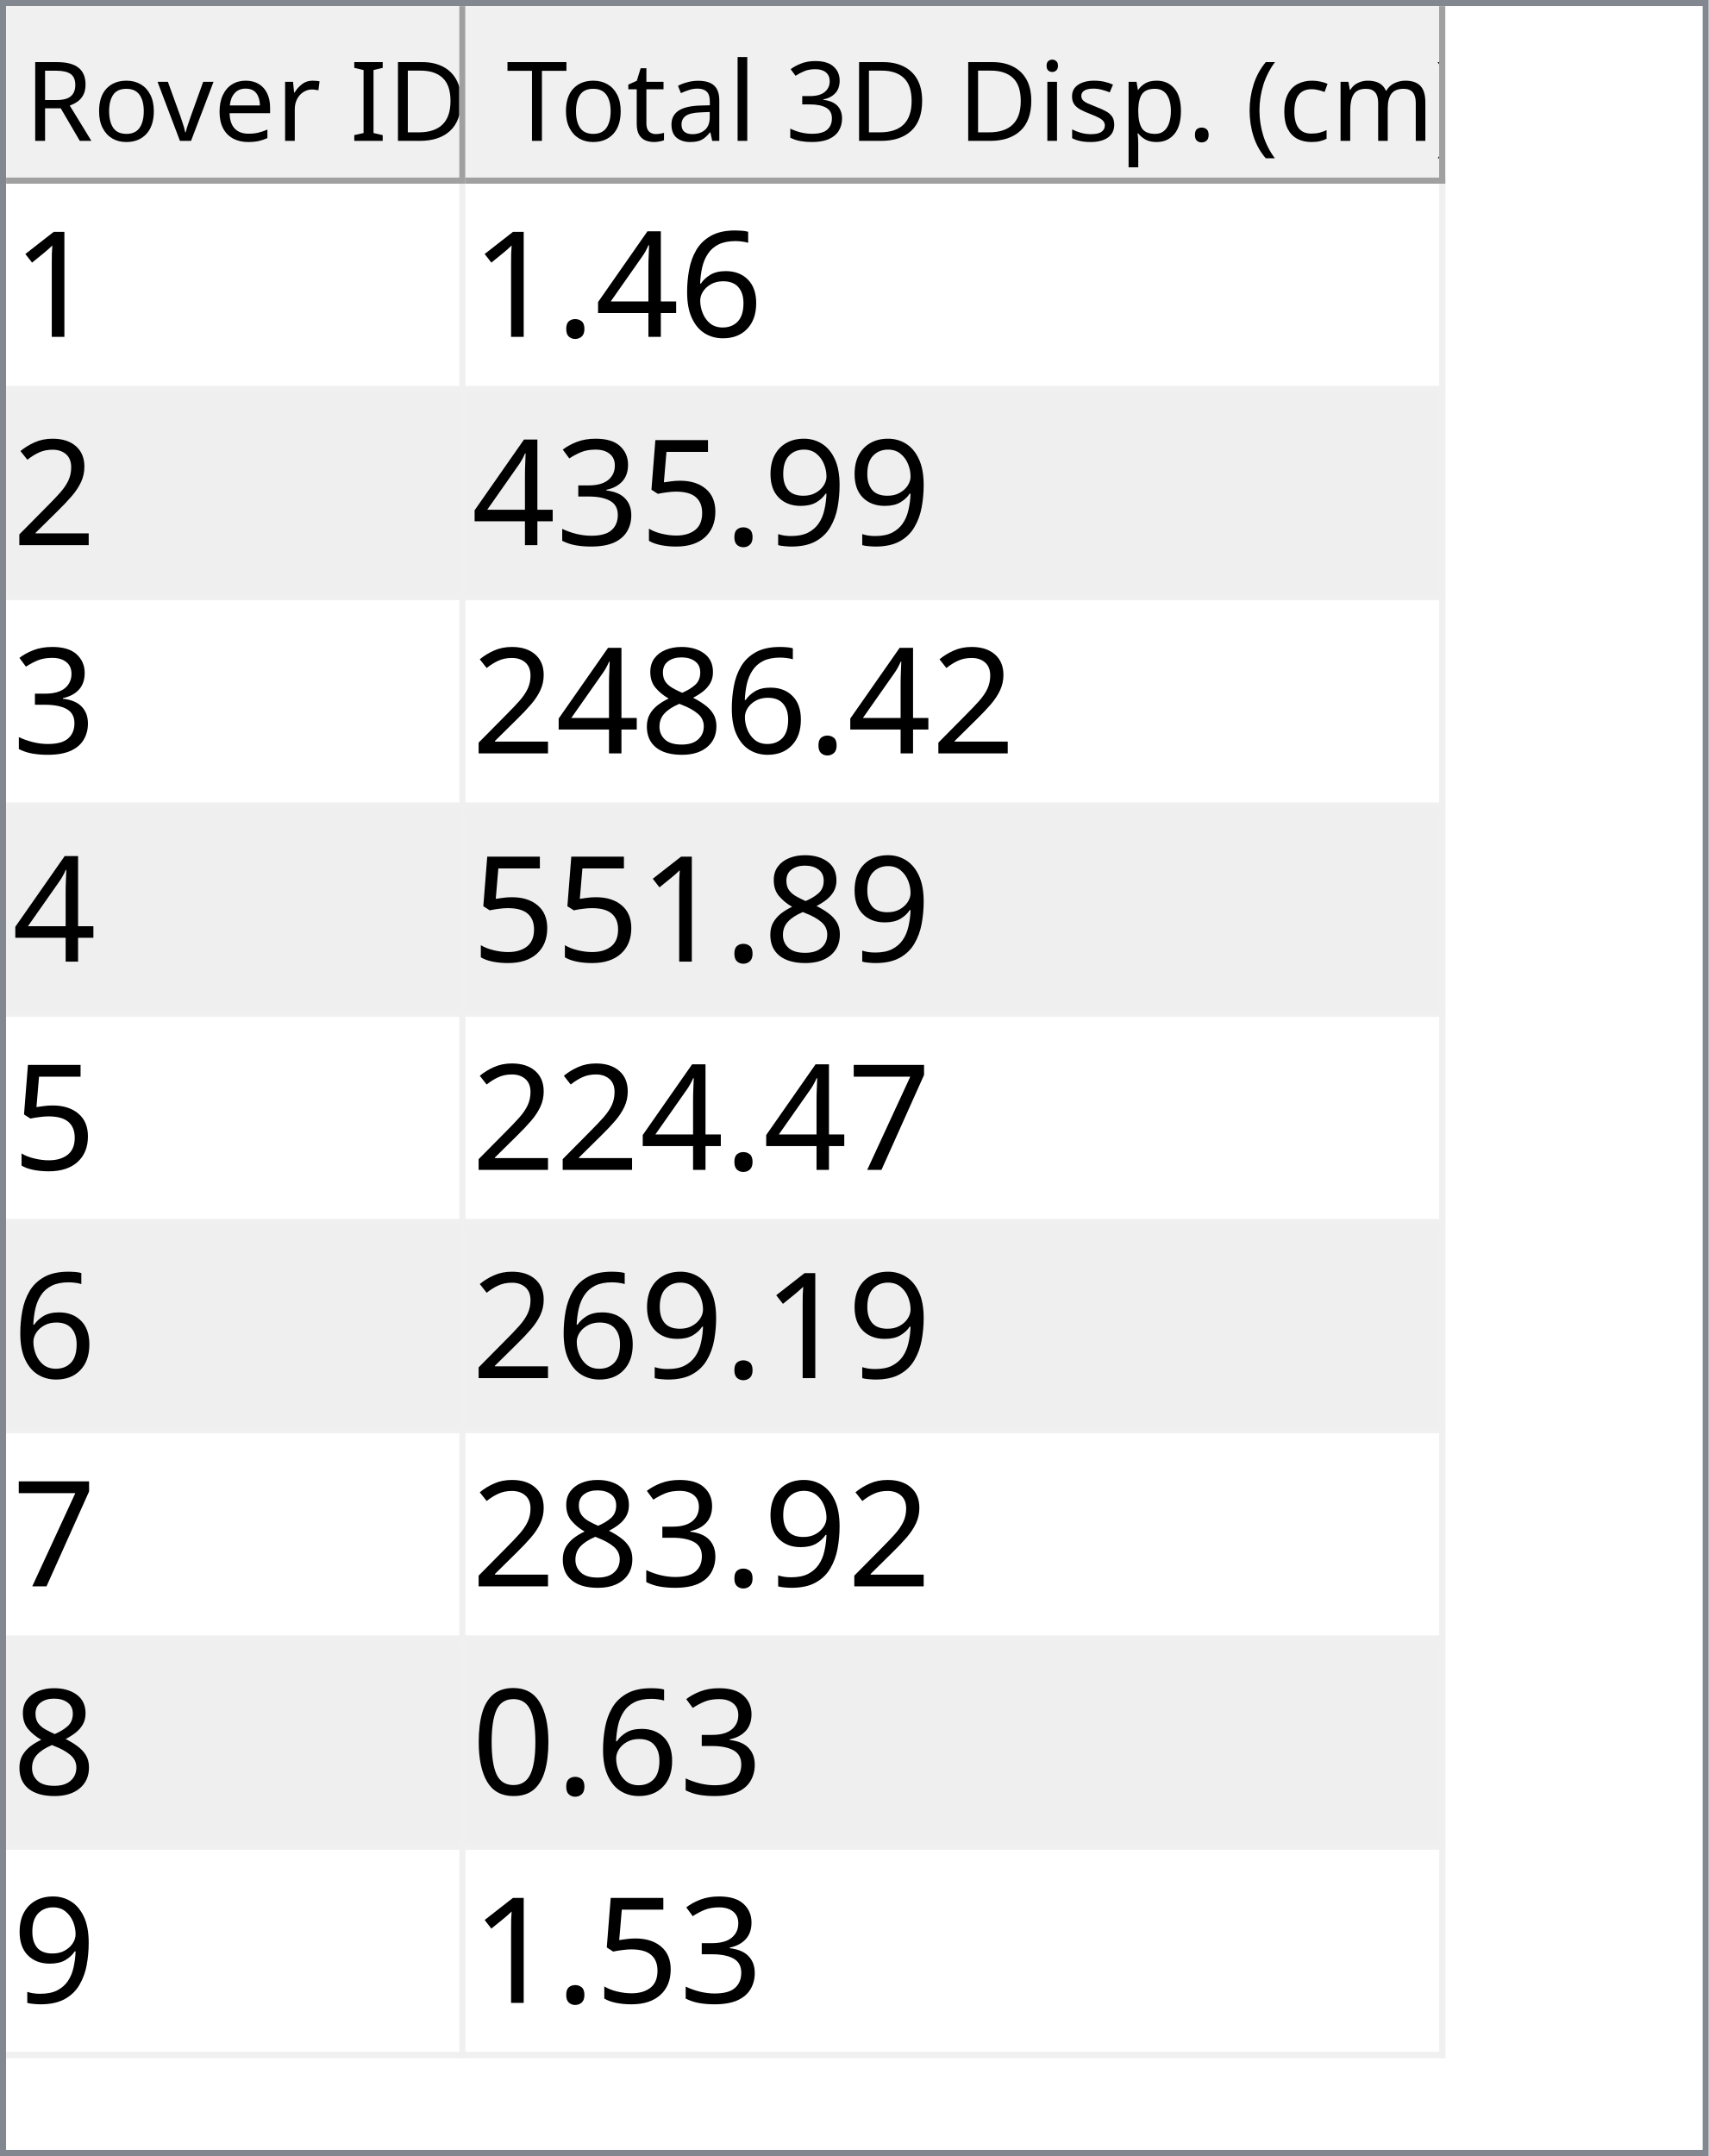
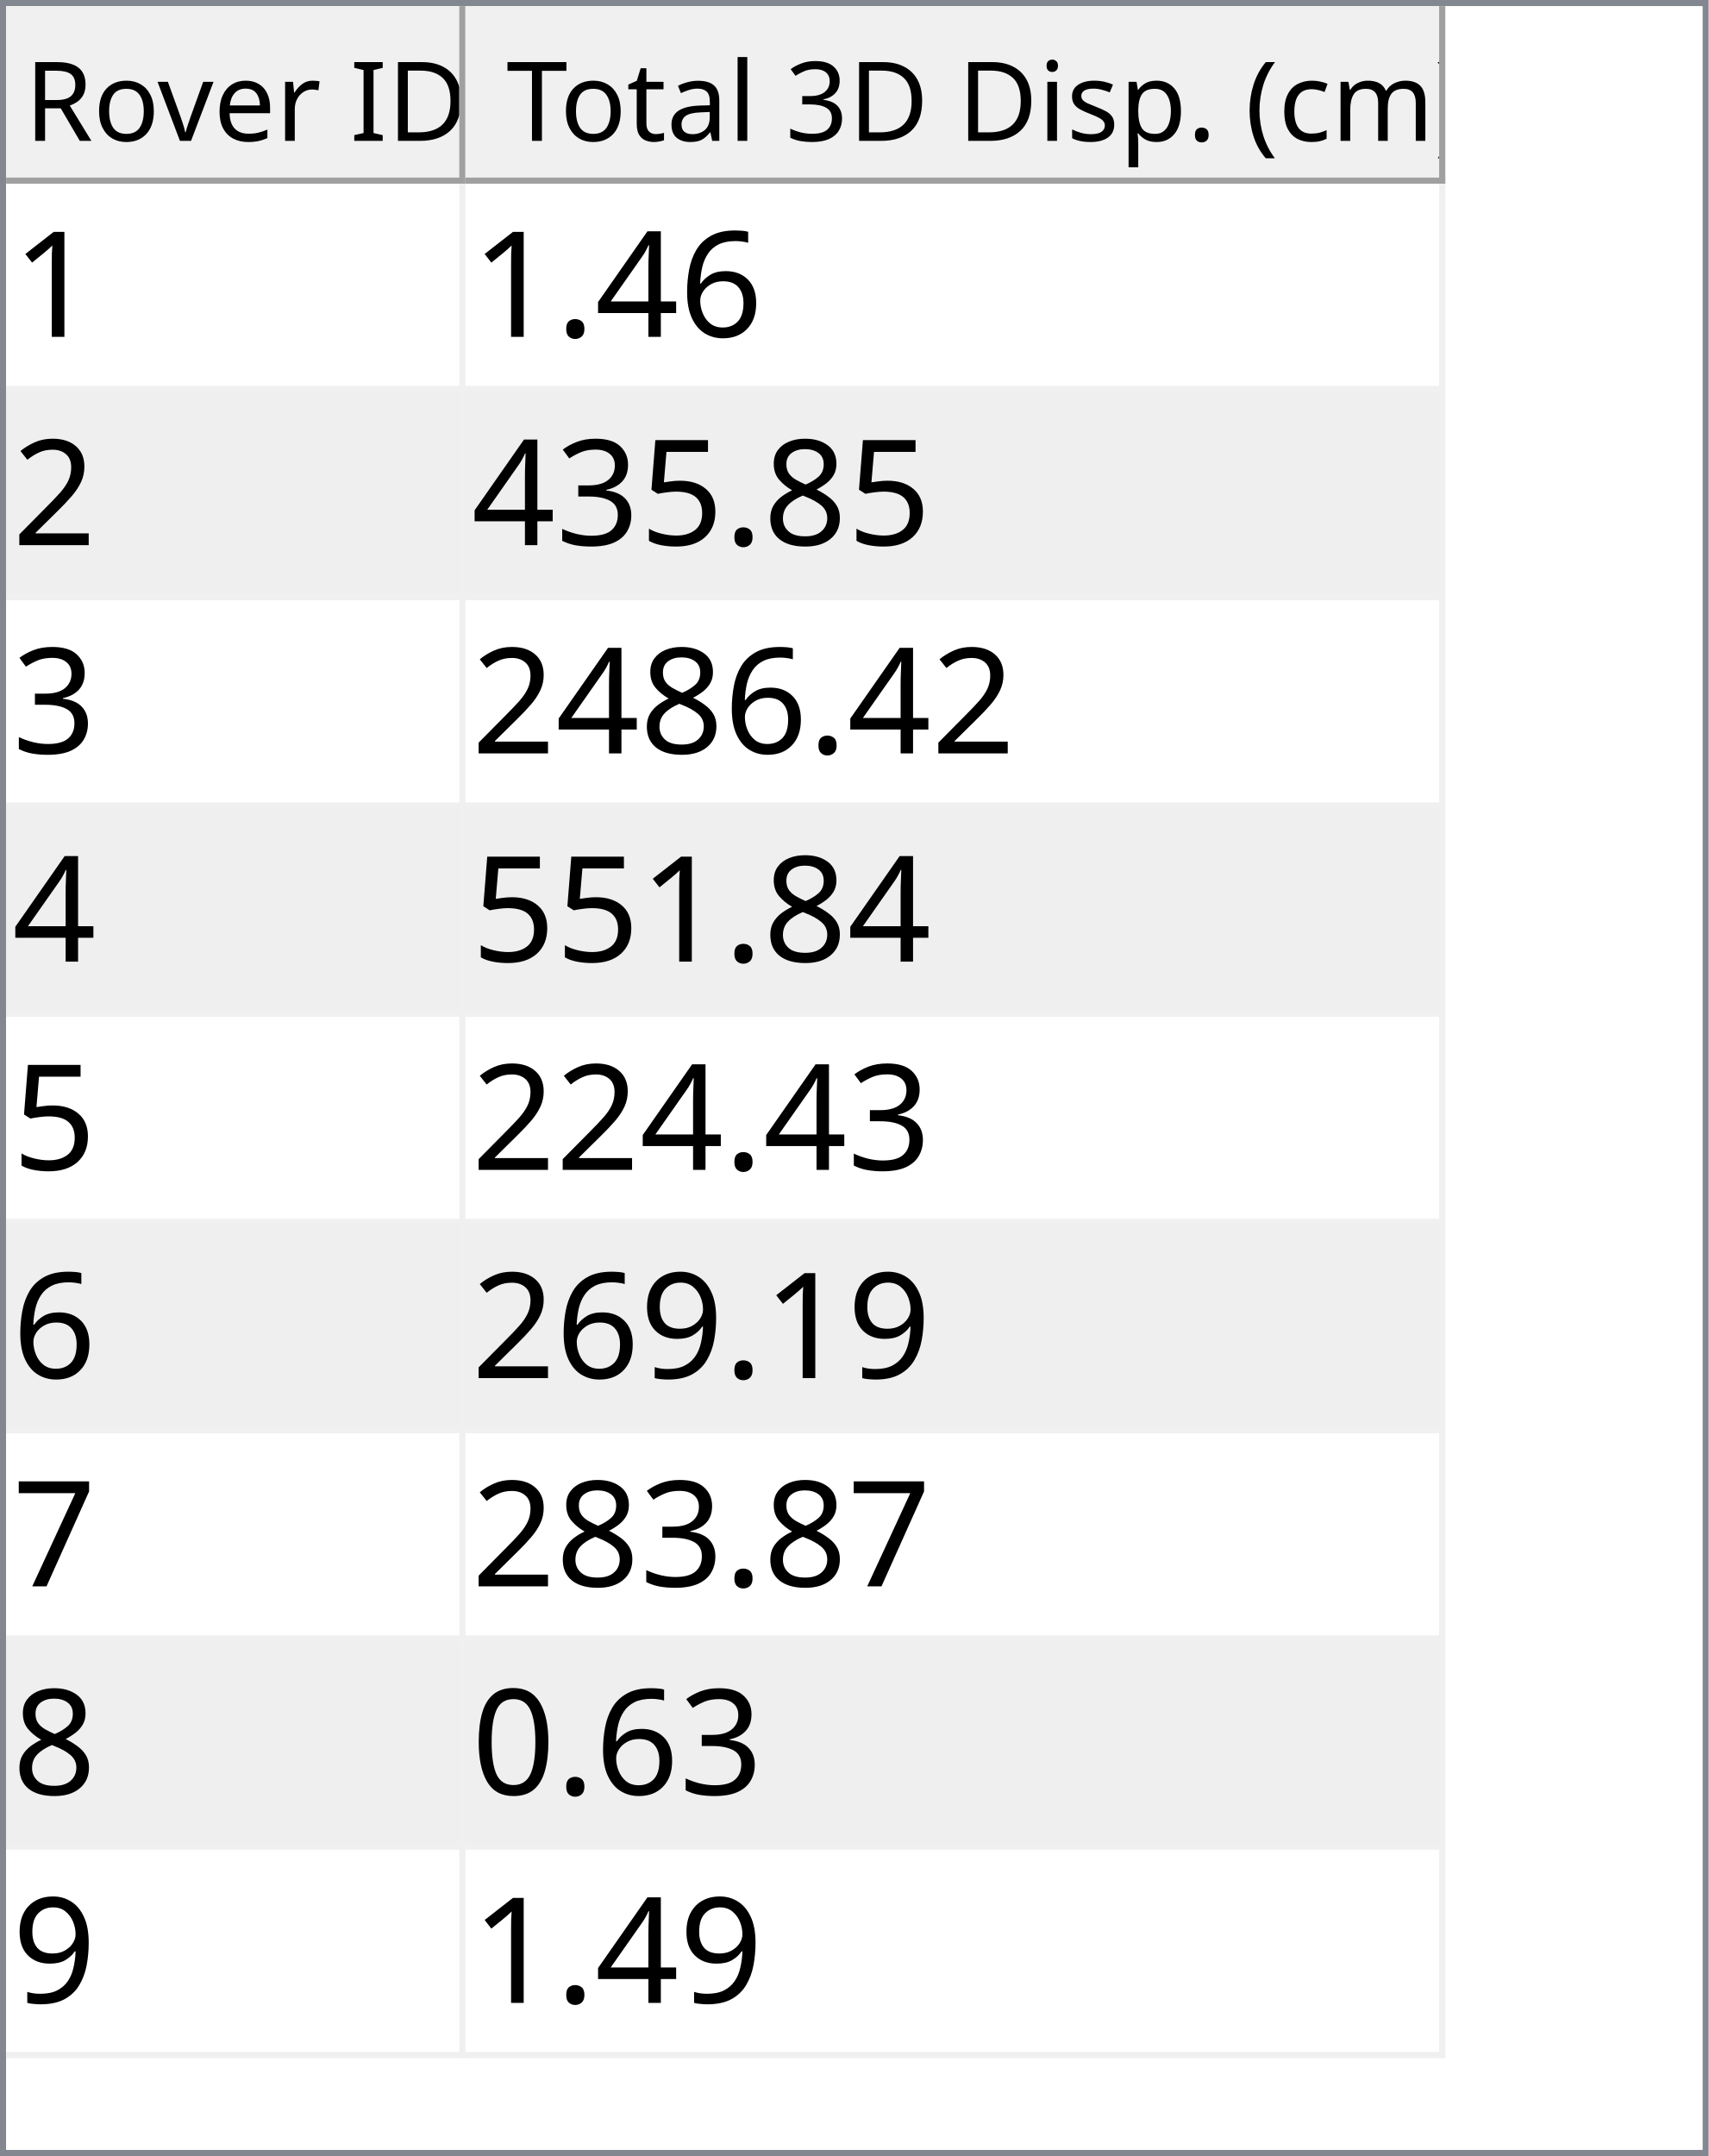
<svg xmlns="http://www.w3.org/2000/svg" style="fill-opacity:1; color-rendering:auto; color-interpolation:auto; text-rendering:auto; stroke:black; stroke-linecap:square; stroke-miterlimit:10; shape-rendering:auto; stroke-opacity:1; fill:black; stroke-dasharray:none; font-weight:normal; stroke-width:1; font-family:'Dialog'; font-style:normal; stroke-linejoin:miter; font-size:12px; stroke-dashoffset:0; image-rendering:auto;" width="279" height="352">
  <defs id="genericDefs" />
  <g>
    <defs id="defs1">
      <clipPath clipPathUnits="userSpaceOnUse" id="clipPath1">
        <path d="M0 0 L279 0 L279 352 L0 352 L0 0 Z" />
      </clipPath>
      <clipPath clipPathUnits="userSpaceOnUse" id="clipPath2">
        <path d="M0 0 L0 352 L279 352 L279 0 Z" />
      </clipPath>
      <clipPath clipPathUnits="userSpaceOnUse" id="clipPath3">
        <path d="M0 0 L0 29 L277 29 L277 0 Z" />
      </clipPath>
      <clipPath clipPathUnits="userSpaceOnUse" id="clipPath4">
        <path d="M0 0 L0 29 L75 29 L75 0 Z" />
      </clipPath>
      <clipPath clipPathUnits="userSpaceOnUse" id="clipPath5">
        <path d="M1 1 L1 28 L74 28 L74 1 Z" />
      </clipPath>
      <clipPath clipPathUnits="userSpaceOnUse" id="clipPath6">
        <path d="M0 0 L0 27 L73 27 L73 0 Z" />
      </clipPath>
      <clipPath clipPathUnits="userSpaceOnUse" id="clipPath7">
        <path d="M-0.5 -0.5 L-0.5 28.5 L74.5 28.5 L74.5 -0.5 Z" />
      </clipPath>
      <clipPath clipPathUnits="userSpaceOnUse" id="clipPath8">
        <path d="M0 0 L0 29 L160 29 L160 0 Z" />
      </clipPath>
      <clipPath clipPathUnits="userSpaceOnUse" id="clipPath9">
        <path d="M1 1 L1 28 L159 28 L159 1 Z" />
      </clipPath>
      <clipPath clipPathUnits="userSpaceOnUse" id="clipPath10">
        <path d="M0 0 L0 27 L158 27 L158 0 Z" />
      </clipPath>
      <clipPath clipPathUnits="userSpaceOnUse" id="clipPath11">
        <path d="M-0.5 -0.5 L-0.5 28.5 L159.5 28.5 L159.5 -0.5 Z" />
      </clipPath>
      <clipPath clipPathUnits="userSpaceOnUse" id="clipPath12">
        <path d="M0 0 L0 321 L277 321 L277 0 Z" />
      </clipPath>
      <clipPath clipPathUnits="userSpaceOnUse" id="clipPath13">
        <path d="M0 0 L0 306 L235 306 L235 0 Z" />
      </clipPath>
      <clipPath clipPathUnits="userSpaceOnUse" id="clipPath14">
        <path d="M-0.5 -0.5 L-0.5 305.5 L234.5 305.5 L234.5 -0.5 Z" />
      </clipPath>
      <clipPath clipPathUnits="userSpaceOnUse" id="clipPath15">
        <path d="M0 0 L0 33 L74 33 L74 0 Z" />
      </clipPath>
      <clipPath clipPathUnits="userSpaceOnUse" id="clipPath16">
        <path d="M0 0 L0 33 L159 33 L159 0 Z" />
      </clipPath>
      <font horiz-adv-x="64.551" id="font1">
        <font-face ascent="107.91" descent="25.098" units-per-em="100" style="font-style:normal; font-family:Segoe UI; font-weight:normal;" />
        <missing-glyph horiz-adv-x="64.551" d="M8.109 0 L8.109 68.266 L56.453 68.266 L56.453 0 L8.109 0 ZM15.328 7.234 L49.219 7.234 L49.219 61.031 L15.328 61.031 L15.328 7.234 Z" />
        <glyph unicode="D" horiz-adv-x="70.117" d="M9.188 0 L9.188 70.016 L28.516 70.016 Q65.531 70.016 65.531 35.891 Q65.531 19.672 55.25 9.836 Q44.969 0 27.734 0 L9.188 0 ZM17.391 62.594 L17.391 7.422 L27.828 7.422 Q41.609 7.422 49.273 14.797 Q56.938 22.172 56.938 35.688 Q56.938 62.594 28.328 62.594 L17.391 62.594 Z" />
        <glyph unicode="I" horiz-adv-x="26.611" d="M17.391 0 L9.188 0 L9.188 70.016 L17.391 70.016 L17.391 0 Z" />
        <glyph unicode=" " horiz-adv-x="27.393" d="" />
        <glyph unicode="r" horiz-adv-x="34.766" d="M34.188 41.891 Q32.078 43.5 28.125 43.5 Q23 43.5 19.555 38.672 Q16.109 33.844 16.109 25.484 L16.109 0 L8.109 0 L8.109 50 L16.109 50 L16.109 39.703 L16.312 39.703 Q18.016 44.969 21.531 47.922 Q25.047 50.875 29.391 50.875 Q32.516 50.875 34.188 50.203 L34.188 41.891 Z" />
        <glyph unicode="e" horiz-adv-x="52.295" d="M48.297 23 L12.984 23 Q13.188 14.656 17.484 10.109 Q21.781 5.562 29.297 5.562 Q37.75 5.562 44.828 11.141 L44.828 3.609 Q38.234 -1.172 27.391 -1.172 Q16.797 -1.172 10.742 5.641 Q4.688 12.453 4.688 24.812 Q4.688 36.469 11.305 43.82 Q17.922 51.172 27.734 51.172 Q37.547 51.172 42.922 44.828 Q48.297 38.484 48.297 27.203 L48.297 23 ZM40.094 29.781 Q40.047 36.719 36.75 40.578 Q33.453 44.438 27.594 44.438 Q21.922 44.438 17.969 40.383 Q14.016 36.328 13.094 29.781 L40.094 29.781 Z" />
        <glyph unicode="v" horiz-adv-x="47.9" d="M47.406 50 L27.484 0 L19.625 0 L0.688 50 L9.469 50 L22.172 13.672 Q23.578 9.672 23.922 6.688 L24.125 6.688 Q24.609 10.453 25.688 13.484 L38.969 50 L47.406 50 Z" />
        <glyph unicode="o" horiz-adv-x="58.594" d="M29 -1.172 Q17.922 -1.172 11.305 5.836 Q4.688 12.844 4.688 24.422 Q4.688 37.016 11.57 44.094 Q18.453 51.172 30.172 51.172 Q41.359 51.172 47.633 44.289 Q53.906 37.406 53.906 25.203 Q53.906 13.234 47.141 6.031 Q40.375 -1.172 29 -1.172 ZM29.594 44.438 Q21.875 44.438 17.383 39.188 Q12.891 33.938 12.891 24.703 Q12.891 15.828 17.43 10.695 Q21.969 5.562 29.594 5.562 Q37.359 5.562 41.531 10.594 Q45.703 15.625 45.703 24.906 Q45.703 34.281 41.531 39.359 Q37.359 44.438 29.594 44.438 Z" />
        <glyph unicode="R" horiz-adv-x="59.814" d="M59.375 0 L49.609 0 L37.891 19.625 Q36.281 22.359 34.766 24.289 Q33.25 26.219 31.664 27.438 Q30.078 28.656 28.25 29.219 Q26.422 29.781 24.125 29.781 L17.391 29.781 L17.391 0 L9.188 0 L9.188 70.016 L30.078 70.016 Q34.672 70.016 38.555 68.867 Q42.438 67.719 45.289 65.375 Q48.141 63.031 49.758 59.547 Q51.375 56.062 51.375 51.375 Q51.375 47.703 50.273 44.656 Q49.172 41.609 47.148 39.211 Q45.125 36.812 42.266 35.133 Q39.406 33.453 35.844 32.516 L35.844 32.328 Q37.594 31.547 38.891 30.547 Q40.188 29.547 41.359 28.18 Q42.531 26.812 43.68 25.078 Q44.828 23.344 46.234 21.047 L59.375 0 ZM17.391 62.594 L17.391 37.203 L28.516 37.203 Q31.594 37.203 34.203 38.133 Q36.812 39.062 38.719 40.797 Q40.625 42.531 41.703 45.047 Q42.781 47.562 42.781 50.688 Q42.781 56.297 39.141 59.445 Q35.5 62.594 28.609 62.594 L17.391 62.594 Z" />
        <glyph unicode=")" horiz-adv-x="30.176" d="M8.297 -15.922 L1.172 -15.922 Q16.406 2.344 16.406 26.812 Q16.406 51.469 1.078 70.016 L8.297 70.016 Q23.531 52.156 23.531 26.703 Q23.531 1.375 8.297 -15.922 Z" />
        <glyph unicode="m" horiz-adv-x="86.133" d="M79.109 0 L71.094 0 L71.094 28.719 Q71.094 37.016 68.531 40.727 Q65.969 44.438 59.906 44.438 Q54.781 44.438 51.195 39.75 Q47.609 35.062 47.609 28.516 L47.609 0 L39.594 0 L39.594 29.688 Q39.594 44.438 28.219 44.438 Q22.953 44.438 19.531 40.016 Q16.109 35.594 16.109 28.516 L16.109 0 L8.109 0 L8.109 50 L16.109 50 L16.109 42.094 L16.312 42.094 Q21.625 51.172 31.844 51.172 Q36.969 51.172 40.773 48.312 Q44.578 45.453 46 40.828 Q51.562 51.172 62.594 51.172 Q79.109 51.172 79.109 30.812 L79.109 0 Z" />
        <glyph unicode="c" horiz-adv-x="46.191" d="M42.188 2.297 Q36.422 -1.172 28.516 -1.172 Q17.828 -1.172 11.258 5.789 Q4.688 12.75 4.688 23.828 Q4.688 36.188 11.766 43.68 Q18.844 51.172 30.672 51.172 Q37.25 51.172 42.281 48.734 L42.281 40.531 Q36.719 44.438 30.375 44.438 Q22.703 44.438 17.797 38.945 Q12.891 33.453 12.891 24.516 Q12.891 15.719 17.508 10.641 Q22.125 5.562 29.891 5.562 Q36.422 5.562 42.188 9.906 L42.188 2.297 Z" />
        <glyph unicode="(" horiz-adv-x="30.176" d="M29.109 -15.922 L21.969 -15.922 Q6.844 1.375 6.844 26.703 Q6.844 52.156 21.969 70.016 L29.203 70.016 Q13.875 51.469 13.875 26.812 Q13.875 2.344 29.109 -15.922 Z" />
        <glyph unicode="." horiz-adv-x="21.68" d="M10.891 -1.078 Q8.641 -1.078 7.055 0.539 Q5.469 2.156 5.469 4.391 Q5.469 6.641 7.055 8.273 Q8.641 9.906 10.891 9.906 Q13.188 9.906 14.797 8.273 Q16.406 6.641 16.406 4.391 Q16.406 2.156 14.797 0.539 Q13.188 -1.078 10.891 -1.078 Z" />
        <glyph unicode="p" horiz-adv-x="58.789" d="M16.312 7.234 L16.109 7.234 L16.109 -23 L8.109 -23 L8.109 50 L16.109 50 L16.109 41.219 L16.312 41.219 Q22.219 51.172 33.594 51.172 Q43.266 51.172 48.688 44.461 Q54.109 37.75 54.109 26.469 Q54.109 13.922 48 6.375 Q41.891 -1.172 31.297 -1.172 Q21.578 -1.172 16.312 7.234 ZM16.109 27.391 L16.109 20.406 Q16.109 14.203 20.141 9.883 Q24.172 5.562 30.375 5.562 Q37.641 5.562 41.773 11.133 Q45.906 16.703 45.906 26.609 Q45.906 34.969 42.047 39.703 Q38.188 44.438 31.594 44.438 Q24.609 44.438 20.359 39.578 Q16.109 34.719 16.109 27.391 Z" />
        <glyph unicode="s" horiz-adv-x="42.432" d="M5.078 1.812 L5.078 10.406 Q11.625 5.562 19.484 5.562 Q30.031 5.562 30.031 12.594 Q30.031 14.594 29.125 15.992 Q28.219 17.391 26.68 18.461 Q25.141 19.531 23.07 20.383 Q21 21.234 18.609 22.172 Q15.281 23.484 12.766 24.828 Q10.25 26.172 8.57 27.859 Q6.891 29.547 6.031 31.695 Q5.172 33.844 5.172 36.719 Q5.172 40.234 6.789 42.945 Q8.406 45.656 11.086 47.484 Q13.766 49.312 17.211 50.242 Q20.656 51.172 24.312 51.172 Q30.812 51.172 35.938 48.922 L35.938 40.828 Q30.422 44.438 23.25 44.438 Q21 44.438 19.195 43.922 Q17.391 43.406 16.094 42.477 Q14.797 41.547 14.086 40.258 Q13.375 38.969 13.375 37.406 Q13.375 35.453 14.086 34.133 Q14.797 32.812 16.164 31.789 Q17.531 30.766 19.484 29.938 Q21.438 29.109 23.922 28.125 Q27.25 26.859 29.883 25.516 Q32.516 24.172 34.375 22.484 Q36.234 20.797 37.234 18.602 Q38.234 16.406 38.234 13.375 Q38.234 9.672 36.602 6.938 Q34.969 4.203 32.234 2.398 Q29.5 0.594 25.93 -0.289 Q22.359 -1.172 18.453 -1.172 Q10.75 -1.172 5.078 1.812 Z" />
        <glyph unicode="i" horiz-adv-x="24.219" d="M12.203 62.703 Q10.062 62.703 8.547 64.164 Q7.031 65.625 7.031 67.875 Q7.031 70.125 8.547 71.609 Q10.062 73.094 12.203 73.094 Q14.406 73.094 15.945 71.609 Q17.484 70.125 17.484 67.875 Q17.484 65.719 15.945 64.211 Q14.406 62.703 12.203 62.703 ZM16.109 0 L8.109 0 L8.109 50 L16.109 50 L16.109 0 Z" />
        <glyph unicode="3" horiz-adv-x="53.906" d="M46.531 19.828 Q46.531 15.094 44.75 11.211 Q42.969 7.328 39.719 4.57 Q36.469 1.812 31.93 0.297 Q27.391 -1.219 21.922 -1.219 Q11.922 -1.219 6 2.594 L6 11.188 Q13.094 5.609 22.219 5.609 Q25.875 5.609 28.828 6.539 Q31.781 7.469 33.906 9.227 Q36.031 10.984 37.18 13.477 Q38.328 15.969 38.328 19.094 Q38.328 32.812 18.797 32.812 L12.984 32.812 L12.984 39.594 L18.5 39.594 Q35.797 39.594 35.797 52.484 Q35.797 64.406 22.609 64.406 Q15.188 64.406 8.688 59.422 L8.688 67.188 Q15.375 71.188 24.609 71.188 Q29 71.188 32.57 69.969 Q36.141 68.75 38.68 66.555 Q41.219 64.359 42.609 61.281 Q44 58.203 44 54.5 Q44 40.672 30.031 36.719 L30.031 36.531 Q33.594 36.141 36.625 34.797 Q39.656 33.453 41.852 31.305 Q44.047 29.156 45.289 26.25 Q46.531 23.344 46.531 19.828 Z" />
        <glyph unicode="l" horiz-adv-x="24.219" d="M16.109 0 L8.109 0 L8.109 74.031 L16.109 74.031 L16.109 0 Z" />
        <glyph unicode="a" horiz-adv-x="50.879" d="M43.891 0 L35.891 0 L35.891 7.812 L35.688 7.812 Q30.469 -1.172 20.312 -1.172 Q12.844 -1.172 8.617 2.781 Q4.391 6.734 4.391 13.281 Q4.391 27.297 20.906 29.594 L35.891 31.688 Q35.891 44.438 25.594 44.438 Q16.547 44.438 9.281 38.281 L9.281 46.484 Q16.656 51.172 26.266 51.172 Q43.891 51.172 43.891 32.516 L43.891 0 ZM35.891 25.297 L23.828 23.641 Q18.266 22.859 15.43 20.875 Q12.594 18.891 12.594 13.875 Q12.594 10.203 15.211 7.883 Q17.828 5.562 22.172 5.562 Q28.125 5.562 32.008 9.742 Q35.891 13.922 35.891 20.312 L35.891 25.297 Z" />
        <glyph unicode="t" horiz-adv-x="33.887" d="M31.297 0.484 Q28.469 -1.078 23.828 -1.078 Q10.688 -1.078 10.688 13.578 L10.688 43.172 L2.094 43.172 L2.094 50 L10.688 50 L10.688 62.203 L18.703 64.797 L18.703 50 L31.297 50 L31.297 43.172 L18.703 43.172 L18.703 14.984 Q18.703 9.969 20.414 7.82 Q22.125 5.672 26.078 5.672 Q29.109 5.672 31.297 7.328 L31.297 0.484 Z" />
        <glyph unicode="T" horiz-adv-x="52.393" d="M50.594 62.594 L30.375 62.594 L30.375 0 L22.172 0 L22.172 62.594 L2 62.594 L2 70.016 L50.594 70.016 L50.594 62.594 Z" />
      </font>
      <font horiz-adv-x="75.0" id="font2">
        <font-face ascent="100.537" descent="21.973" units-per-em="100" style="font-style:normal; font-family:sans-serif; font-weight:normal;" />
        <missing-glyph horiz-adv-x="75.0" d="M12.5 0 L12.5 62.5 L62.5 62.5 L62.5 0 L12.5 0 ZM14.062 1.562 L60.938 1.562 L60.938 60.938 L14.062 60.938 L14.062 1.562 Z" />
        <glyph unicode="1" horiz-adv-x="55.615" d="M37.25 0 L28.469 0 L28.469 56 Q25.297 52.984 20.141 49.953 Q14.984 46.922 10.891 45.406 L10.891 53.906 Q18.266 57.375 23.781 62.305 Q29.297 67.234 31.594 71.875 L37.25 71.875 L37.25 0 Z" />
        <glyph unicode="6" horiz-adv-x="55.615" d="M49.75 54.047 L41.016 53.375 Q39.844 58.547 37.703 60.891 Q34.125 64.656 28.906 64.656 Q24.703 64.656 21.531 62.312 Q17.391 59.281 14.992 53.469 Q12.594 47.656 12.5 36.922 Q15.672 41.75 20.266 44.094 Q24.859 46.438 29.891 46.438 Q38.672 46.438 44.852 39.969 Q51.031 33.5 51.031 23.25 Q51.031 16.5 48.125 10.719 Q45.219 4.938 40.141 1.859 Q35.062 -1.219 28.609 -1.219 Q17.625 -1.219 10.695 6.859 Q3.766 14.938 3.766 33.5 Q3.766 54.25 11.422 63.672 Q18.109 71.875 29.438 71.875 Q37.891 71.875 43.289 67.141 Q48.688 62.406 49.75 54.047 ZM13.875 23.188 Q13.875 18.656 15.797 14.508 Q17.719 10.359 21.188 8.18 Q24.656 6 28.469 6 Q34.031 6 38.039 10.492 Q42.047 14.984 42.047 22.703 Q42.047 30.125 38.086 34.398 Q34.125 38.672 28.125 38.672 Q22.172 38.672 18.023 34.398 Q13.875 30.125 13.875 23.188 Z" />
        <glyph unicode="4" horiz-adv-x="55.615" d="M32.328 0 L32.328 17.141 L1.266 17.141 L1.266 25.203 L33.938 71.578 L41.109 71.578 L41.109 25.203 L50.781 25.203 L50.781 17.141 L41.109 17.141 L41.109 0 L32.328 0 ZM32.328 25.203 L32.328 57.469 L9.906 25.203 L32.328 25.203 Z" />
        <glyph unicode="." horiz-adv-x="27.783" d="M9.078 0 L9.078 10.016 L19.094 10.016 L19.094 0 L9.078 0 Z" />
        <glyph unicode="2" horiz-adv-x="55.615" d="M50.344 8.453 L50.344 0 L3.031 0 Q2.938 3.172 4.047 6.109 Q5.859 10.938 9.836 15.625 Q13.812 20.312 21.344 26.469 Q33.016 36.031 37.117 41.625 Q41.219 47.219 41.219 52.203 Q41.219 57.422 37.477 61.008 Q33.734 64.594 27.734 64.594 Q21.391 64.594 17.578 60.789 Q13.766 56.984 13.719 50.25 L4.688 51.172 Q5.609 61.281 11.664 66.578 Q17.719 71.875 27.938 71.875 Q38.234 71.875 44.242 66.164 Q50.25 60.453 50.25 52 Q50.25 47.703 48.492 43.555 Q46.734 39.406 42.656 34.812 Q38.578 30.219 29.109 22.219 Q21.188 15.578 18.945 13.211 Q16.703 10.844 15.234 8.453 L50.344 8.453 Z" />
-         <glyph unicode="9" horiz-adv-x="55.615" d="M5.469 16.547 L13.922 17.328 Q14.984 11.375 18.016 8.688 Q21.047 6 25.781 6 Q29.828 6 32.883 7.859 Q35.938 9.719 37.891 12.82 Q39.844 15.922 41.164 21.195 Q42.484 26.469 42.484 31.938 Q42.484 32.516 42.438 33.688 Q39.797 29.5 35.234 26.883 Q30.672 24.266 25.344 24.266 Q16.453 24.266 10.305 30.711 Q4.156 37.156 4.156 47.703 Q4.156 58.594 10.578 65.234 Q17 71.875 26.656 71.875 Q33.641 71.875 39.43 68.117 Q45.219 64.359 48.219 57.398 Q51.219 50.438 51.219 37.25 Q51.219 23.531 48.242 15.406 Q45.266 7.281 39.383 3.031 Q33.5 -1.219 25.594 -1.219 Q17.188 -1.219 11.867 3.445 Q6.547 8.109 5.469 16.547 ZM41.453 48.141 Q41.453 55.719 37.43 60.156 Q33.406 64.594 27.734 64.594 Q21.875 64.594 17.531 59.812 Q13.188 55.031 13.188 47.406 Q13.188 40.578 17.312 36.305 Q21.438 32.031 27.484 32.031 Q33.594 32.031 37.523 36.305 Q41.453 40.578 41.453 48.141 Z" />
+         <glyph unicode="8" horiz-adv-x="55.615" d="M17.672 38.812 Q12.203 40.828 9.57 44.539 Q6.938 48.25 6.938 53.422 Q6.938 61.234 12.555 66.555 Q18.172 71.875 27.484 71.875 Q36.859 71.875 42.578 66.43 Q48.297 60.984 48.297 53.172 Q48.297 48.188 45.68 44.508 Q43.062 40.828 37.75 38.812 Q44.344 36.672 47.781 31.883 Q51.219 27.094 51.219 20.453 Q51.219 11.281 44.727 5.031 Q38.234 -1.219 27.641 -1.219 Q17.047 -1.219 10.547 5.055 Q4.047 11.328 4.047 20.703 Q4.047 27.688 7.594 32.398 Q11.141 37.109 17.672 38.812 ZM15.922 53.719 Q15.922 48.641 19.195 45.414 Q22.469 42.188 27.688 42.188 Q32.766 42.188 36.016 45.383 Q39.266 48.578 39.266 53.219 Q39.266 58.062 35.914 61.359 Q32.562 64.656 27.594 64.656 Q22.562 64.656 19.242 61.43 Q15.922 58.203 15.922 53.719 ZM13.094 20.656 Q13.094 16.891 14.875 13.375 Q16.656 9.859 20.172 7.93 Q23.688 6 27.734 6 Q34.031 6 38.133 10.055 Q42.234 14.109 42.234 20.359 Q42.234 26.703 38.016 30.859 Q33.797 35.016 27.438 35.016 Q21.234 35.016 17.164 30.914 Q13.094 26.812 13.094 20.656 Z" />
        <glyph unicode="5" horiz-adv-x="55.615" d="M4.156 18.75 L13.375 19.531 Q14.406 12.797 18.141 9.398 Q21.875 6 27.156 6 Q33.5 6 37.891 10.789 Q42.281 15.578 42.281 23.484 Q42.281 31 38.062 35.352 Q33.844 39.703 27 39.703 Q22.75 39.703 19.336 37.773 Q15.922 35.844 13.969 32.766 L5.719 33.844 L12.641 70.609 L48.25 70.609 L48.25 62.203 L19.672 62.203 L15.828 42.969 Q22.266 47.469 29.344 47.469 Q38.719 47.469 45.164 40.969 Q51.609 34.469 51.609 24.266 Q51.609 14.547 45.953 7.469 Q39.062 -1.219 27.156 -1.219 Q17.391 -1.219 11.211 4.25 Q5.031 9.719 4.156 18.75 Z" />
        <glyph unicode="3" horiz-adv-x="55.615" d="M4.203 18.891 L12.984 20.062 Q14.5 12.594 18.141 9.297 Q21.781 6 27 6 Q33.203 6 37.477 10.297 Q41.75 14.594 41.75 20.953 Q41.75 27 37.797 30.93 Q33.844 34.859 27.734 34.859 Q25.25 34.859 21.531 33.891 L22.516 41.609 Q23.391 41.5 23.922 41.5 Q29.547 41.5 34.039 44.43 Q38.531 47.359 38.531 53.469 Q38.531 58.297 35.258 61.477 Q31.984 64.656 26.812 64.656 Q21.688 64.656 18.266 61.43 Q14.844 58.203 13.875 51.766 L5.078 53.328 Q6.688 62.156 12.398 67.016 Q18.109 71.875 26.609 71.875 Q32.469 71.875 37.398 69.359 Q42.328 66.844 44.945 62.5 Q47.562 58.156 47.562 53.266 Q47.562 48.641 45.07 44.828 Q42.578 41.016 37.703 38.766 Q44.047 37.312 47.562 32.695 Q51.078 28.078 51.078 21.141 Q51.078 11.766 44.242 5.25 Q37.406 -1.266 26.953 -1.266 Q17.531 -1.266 11.305 4.352 Q5.078 9.969 4.203 18.891 Z" />
-         <glyph unicode="8" horiz-adv-x="55.615" d="M17.672 38.812 Q12.203 40.828 9.57 44.539 Q6.938 48.25 6.938 53.422 Q6.938 61.234 12.555 66.555 Q18.172 71.875 27.484 71.875 Q36.859 71.875 42.578 66.43 Q48.297 60.984 48.297 53.172 Q48.297 48.188 45.68 44.508 Q43.062 40.828 37.75 38.812 Q44.344 36.672 47.781 31.883 Q51.219 27.094 51.219 20.453 Q51.219 11.281 44.727 5.031 Q38.234 -1.219 27.641 -1.219 Q17.047 -1.219 10.547 5.055 Q4.047 11.328 4.047 20.703 Q4.047 27.688 7.594 32.398 Q11.141 37.109 17.672 38.812 ZM15.922 53.719 Q15.922 48.641 19.195 45.414 Q22.469 42.188 27.688 42.188 Q32.766 42.188 36.016 45.383 Q39.266 48.578 39.266 53.219 Q39.266 58.062 35.914 61.359 Q32.562 64.656 27.594 64.656 Q22.562 64.656 19.242 61.43 Q15.922 58.203 15.922 53.719 ZM13.094 20.656 Q13.094 16.891 14.875 13.375 Q16.656 9.859 20.172 7.93 Q23.688 6 27.734 6 Q34.031 6 38.133 10.055 Q42.234 14.109 42.234 20.359 Q42.234 26.703 38.016 30.859 Q33.797 35.016 27.438 35.016 Q21.234 35.016 17.164 30.914 Q13.094 26.812 13.094 20.656 Z" />
+         <glyph unicode="9" horiz-adv-x="55.615" d="M5.469 16.547 L13.922 17.328 Q14.984 11.375 18.016 8.688 Q21.047 6 25.781 6 Q29.828 6 32.883 7.859 Q35.938 9.719 37.891 12.82 Q39.844 15.922 41.164 21.195 Q42.484 26.469 42.484 31.938 Q42.484 32.516 42.438 33.688 Q39.797 29.5 35.234 26.883 Q30.672 24.266 25.344 24.266 Q16.453 24.266 10.305 30.711 Q4.156 37.156 4.156 47.703 Q4.156 58.594 10.578 65.234 Q17 71.875 26.656 71.875 Q33.641 71.875 39.43 68.117 Q45.219 64.359 48.219 57.398 Q51.219 50.438 51.219 37.25 Q51.219 23.531 48.242 15.406 Q45.266 7.281 39.383 3.031 Q33.5 -1.219 25.594 -1.219 Q17.188 -1.219 11.867 3.445 Q6.547 8.109 5.469 16.547 ZM41.453 48.141 Q41.453 55.719 37.43 60.156 Q33.406 64.594 27.734 64.594 Q21.875 64.594 17.531 59.812 Q13.188 55.031 13.188 47.406 Q13.188 40.578 17.312 36.305 Q21.438 32.031 27.484 32.031 Q33.594 32.031 37.523 36.305 Q41.453 40.578 41.453 48.141 Z" />
        <glyph unicode="7" horiz-adv-x="55.615" d="M4.734 62.203 L4.734 70.656 L51.078 70.656 L51.078 63.812 Q44.234 56.547 37.523 44.484 Q30.812 32.422 27.156 19.672 Q24.516 10.688 23.781 0 L14.75 0 Q14.891 8.453 18.062 20.414 Q21.234 32.375 27.172 43.484 Q33.109 54.594 39.797 62.203 L4.734 62.203 Z" />
        <glyph unicode="0" horiz-adv-x="55.615" d="M4.156 35.297 Q4.156 48 6.766 55.742 Q9.375 63.484 14.523 67.68 Q19.672 71.875 27.484 71.875 Q33.25 71.875 37.594 69.555 Q41.938 67.234 44.773 62.867 Q47.609 58.5 49.219 52.227 Q50.828 45.953 50.828 35.297 Q50.828 22.703 48.242 14.969 Q45.656 7.234 40.508 3.008 Q35.359 -1.219 27.484 -1.219 Q17.141 -1.219 11.234 6.203 Q4.156 15.141 4.156 35.297 ZM13.188 35.297 Q13.188 17.672 17.312 11.836 Q21.438 6 27.484 6 Q33.547 6 37.672 11.859 Q41.797 17.719 41.797 35.297 Q41.797 52.984 37.672 58.789 Q33.547 64.594 27.391 64.594 Q21.344 64.594 17.719 59.469 Q13.188 52.938 13.188 35.297 Z" />
      </font>
    </defs>
    <g style="fill:white; stroke:white;">
      <rect x="0" y="0" width="279" style="clip-path:url(#clipPath1); stroke:none;" height="352" />
    </g>
    <g style="fill:white; text-rendering:optimizeSpeed; color-rendering:optimizeSpeed; image-rendering:optimizeSpeed; shape-rendering:crispEdges; stroke:white; color-interpolation:sRGB;">
      <rect x="0" width="279" height="352" y="0" style="stroke:none;" />
      <path style="stroke:none;" d="M0 353 L279 353 L279 0 L0 0 Z" />
    </g>
    <g style="fill:rgb(240,240,240); font-size:18px; font-family:'Segoe UI'; stroke:rgb(240,240,240);">
      <rect x="0" y="0" width="279" style="clip-path:url(#clipPath2); stroke:none;" height="352" />
    </g>
    <g style="fill:rgb(130,135,144); font-size:18px; font-family:'Segoe UI'; stroke:rgb(130,135,144);">
      <path d="M0 0 L279 0 L279 352 L0 352 L0 0 ZM1 1 L278 1 L278 351 L1 351 L1 1 Z" style="fill-rule:evenodd; clip-path:url(#clipPath2); stroke:none;" />
    </g>
    <g style="fill:white; font-size:18px; font-family:'Segoe UI'; stroke:white;" transform="translate(1,1)">
      <rect x="0" y="0" width="277" style="clip-path:url(#clipPath3); stroke:none;" height="29" />
    </g>
    <g style="fill:rgb(240,240,240); font-size:18px; font-family:'Segoe UI'; stroke:rgb(240,240,240);" transform="translate(1,1)">
      <rect x="0" y="0" width="75" style="clip-path:url(#clipPath4); stroke:none;" height="29" />
    </g>
    <g style="font-family:'Segoe UI'; font-size:18px;" transform="translate(2,2)">
      <text x="2" xml:space="preserve" y="21" style="clip-path:url(#clipPath6); stroke:none;">Rover ID</text>
    </g>
    <g transform="translate(1.5,1.5)" style="fill:rgb(160,160,160); font-size:18px; font-family:'Segoe UI'; stroke:rgb(160,160,160); stroke-linejoin:bevel;">
      <line x1="74" x2="74" y1="0" style="fill:none; clip-path:url(#clipPath7);" y2="28" />
    </g>
    <g transform="matrix(1,0,0,1,1,1) translate(0.5,0.5)" style="fill:rgb(160,160,160); font-size:18px; font-family:'Segoe UI'; stroke:rgb(160,160,160); stroke-linejoin:bevel;">
      <line x1="0" x2="74" y1="28" style="fill:none; clip-path:url(#clipPath7);" y2="28" />
    </g>
    <g style="fill:rgb(240,240,240); font-size:18px; font-family:'Segoe UI'; stroke:rgb(240,240,240);" transform="translate(76,1)">
      <rect x="0" y="0" width="160" style="clip-path:url(#clipPath8); stroke:none;" height="29" />
    </g>
    <g style="font-family:'Segoe UI'; font-size:18px;" transform="translate(77,2)">
      <text x="1" xml:space="preserve" y="21" style="clip-path:url(#clipPath10); stroke:none;"> Total 3D Disp. (cm)</text>
    </g>
    <g transform="translate(76.5,1.5)" style="fill:rgb(160,160,160); font-size:18px; font-family:'Segoe UI'; stroke:rgb(160,160,160); stroke-linejoin:bevel;">
      <line x1="159" x2="159" y1="0" style="fill:none; clip-path:url(#clipPath11);" y2="28" />
    </g>
    <g transform="matrix(1,0,0,1,76,1) translate(0.5,0.5)" style="fill:rgb(160,160,160); font-size:18px; font-family:'Segoe UI'; stroke:rgb(160,160,160); stroke-linejoin:bevel;">
      <line x1="0" x2="159" y1="28" style="fill:none; clip-path:url(#clipPath11);" y2="28" />
    </g>
    <g style="fill:white; font-size:18px; font-family:'Segoe UI'; stroke:white;" transform="translate(1,30)">
      <rect x="0" y="0" width="277" style="clip-path:url(#clipPath12); stroke:none;" height="321" />
    </g>
    <g style="fill:rgb(240,240,240); font-size:24px; font-family:sans-serif; stroke:rgb(240,240,240);" transform="translate(1,30)">
      <rect x="0" y="0" width="235" style="clip-path:url(#clipPath13); stroke:none;" height="306" />
      <line transform="translate(0.5,0.5)" x1="0" x2="234" y1="33" style="clip-path:url(#clipPath14); fill:none; stroke-linejoin:bevel;" y2="33" />
    </g>
    <g transform="matrix(1,0,0,1,1,30) translate(0.5,0.5)" style="fill:rgb(240,240,240); font-size:24px; font-family:sans-serif; stroke:rgb(240,240,240); stroke-linejoin:bevel;">
      <line x1="0" x2="234" y1="67" style="fill:none; clip-path:url(#clipPath14);" y2="67" />
    </g>
    <g transform="matrix(1,0,0,1,1,30) translate(0.5,0.5)" style="fill:rgb(240,240,240); font-size:24px; font-family:sans-serif; stroke:rgb(240,240,240); stroke-linejoin:bevel;">
      <line x1="0" x2="234" y1="101" style="fill:none; clip-path:url(#clipPath14);" y2="101" />
    </g>
    <g transform="matrix(1,0,0,1,1,30) translate(0.5,0.5)" style="fill:rgb(240,240,240); font-size:24px; font-family:sans-serif; stroke:rgb(240,240,240); stroke-linejoin:bevel;">
      <line x1="0" x2="234" y1="135" style="fill:none; clip-path:url(#clipPath14);" y2="135" />
    </g>
    <g transform="matrix(1,0,0,1,1,30) translate(0.5,0.5)" style="fill:rgb(240,240,240); font-size:24px; font-family:sans-serif; stroke:rgb(240,240,240); stroke-linejoin:bevel;">
      <line x1="0" x2="234" y1="169" style="fill:none; clip-path:url(#clipPath14);" y2="169" />
    </g>
    <g transform="matrix(1,0,0,1,1,30) translate(0.5,0.5)" style="fill:rgb(240,240,240); font-size:24px; font-family:sans-serif; stroke:rgb(240,240,240); stroke-linejoin:bevel;">
      <line x1="0" x2="234" y1="203" style="fill:none; clip-path:url(#clipPath14);" y2="203" />
    </g>
    <g transform="matrix(1,0,0,1,1,30) translate(0.5,0.5)" style="fill:rgb(240,240,240); font-size:24px; font-family:sans-serif; stroke:rgb(240,240,240); stroke-linejoin:bevel;">
      <line x1="0" x2="234" y1="237" style="fill:none; clip-path:url(#clipPath14);" y2="237" />
    </g>
    <g transform="matrix(1,0,0,1,1,30) translate(0.5,0.5)" style="fill:rgb(240,240,240); font-size:24px; font-family:sans-serif; stroke:rgb(240,240,240); stroke-linejoin:bevel;">
      <line x1="0" x2="234" y1="271" style="fill:none; clip-path:url(#clipPath14);" y2="271" />
    </g>
    <g transform="matrix(1,0,0,1,1,30) translate(0.5,0.5)" style="fill:rgb(240,240,240); font-size:24px; font-family:sans-serif; stroke:rgb(240,240,240); stroke-linejoin:bevel;">
      <line x1="0" x2="234" y1="305" style="fill:none; clip-path:url(#clipPath14);" y2="305" />
    </g>
    <g transform="matrix(1,0,0,1,1,30) translate(0.5,0.5)" style="fill:rgb(240,240,240); font-size:24px; font-family:sans-serif; stroke:rgb(240,240,240); stroke-linejoin:bevel;">
      <line x1="74" x2="74" y1="0" style="fill:none; clip-path:url(#clipPath14);" y2="305" />
    </g>
    <g transform="matrix(1,0,0,1,1,30) translate(0.5,0.5)" style="fill:rgb(240,240,240); font-size:24px; font-family:sans-serif; stroke:rgb(240,240,240); stroke-linejoin:bevel;">
      <line x1="234" x2="234" y1="0" style="fill:none; clip-path:url(#clipPath14);" y2="305" />
    </g>
    <g style="fill:white; font-size:24px; font-family:sans-serif; stroke:white;" transform="matrix(1,0,0,1,1,30)">
      <rect x="0" y="0" width="74" style="clip-path:url(#clipPath15); stroke:none;" height="33" />
      <text x="1" y="25" style="fill:black; clip-path:url(#clipPath15); stroke:none;" xml:space="preserve">1</text>
    </g>
    <g style="fill:white; font-size:24px; font-family:sans-serif; stroke:white;" transform="matrix(1,0,0,1,1,30) translate(75,0)">
      <rect x="0" y="0" width="159" style="clip-path:url(#clipPath16); stroke:none;" height="33" />
      <text x="1" y="25" style="fill:black; clip-path:url(#clipPath16); stroke:none;" xml:space="preserve">1.46</text>
    </g>
    <g style="fill:rgb(239,239,239); font-size:24px; font-family:sans-serif; stroke:rgb(239,239,239);" transform="matrix(1,0,0,1,1,30) translate(0,34)">
      <rect x="0" y="0" width="74" style="clip-path:url(#clipPath15); stroke:none;" height="33" />
      <text x="1" y="25" style="fill:black; clip-path:url(#clipPath15); stroke:none;" xml:space="preserve">2</text>
    </g>
    <g style="fill:rgb(239,239,239); font-size:24px; font-family:sans-serif; stroke:rgb(239,239,239);" transform="matrix(1,0,0,1,1,30) translate(75,34)">
      <rect x="0" y="0" width="159" style="clip-path:url(#clipPath16); stroke:none;" height="33" />
-       <text x="1" y="25" style="fill:black; clip-path:url(#clipPath16); stroke:none;" xml:space="preserve">435.99</text>
+       <text x="1" y="25" style="fill:black; clip-path:url(#clipPath16); stroke:none;" xml:space="preserve">435.85</text>
    </g>
    <g style="fill:white; font-size:24px; font-family:sans-serif; stroke:white;" transform="matrix(1,0,0,1,1,30) translate(0,68)">
      <rect x="0" y="0" width="74" style="clip-path:url(#clipPath15); stroke:none;" height="33" />
      <text x="1" y="25" style="fill:black; clip-path:url(#clipPath15); stroke:none;" xml:space="preserve">3</text>
    </g>
    <g style="fill:white; font-size:24px; font-family:sans-serif; stroke:white;" transform="matrix(1,0,0,1,1,30) translate(75,68)">
      <rect x="0" y="0" width="159" style="clip-path:url(#clipPath16); stroke:none;" height="33" />
      <text x="1" y="25" style="fill:black; clip-path:url(#clipPath16); stroke:none;" xml:space="preserve">2486.42</text>
    </g>
    <g style="fill:rgb(239,239,239); font-size:24px; font-family:sans-serif; stroke:rgb(239,239,239);" transform="matrix(1,0,0,1,1,30) translate(0,102)">
      <rect x="0" y="0" width="74" style="clip-path:url(#clipPath15); stroke:none;" height="33" />
      <text x="1" y="25" style="fill:black; clip-path:url(#clipPath15); stroke:none;" xml:space="preserve">4</text>
    </g>
    <g style="fill:rgb(239,239,239); font-size:24px; font-family:sans-serif; stroke:rgb(239,239,239);" transform="matrix(1,0,0,1,1,30) translate(75,102)">
      <rect x="0" y="0" width="159" style="clip-path:url(#clipPath16); stroke:none;" height="33" />
-       <text x="1" y="25" style="fill:black; clip-path:url(#clipPath16); stroke:none;" xml:space="preserve">551.89</text>
+       <text x="1" y="25" style="fill:black; clip-path:url(#clipPath16); stroke:none;" xml:space="preserve">551.84</text>
    </g>
    <g style="fill:white; font-size:24px; font-family:sans-serif; stroke:white;" transform="matrix(1,0,0,1,1,30) translate(0,136)">
      <rect x="0" y="0" width="74" style="clip-path:url(#clipPath15); stroke:none;" height="33" />
      <text x="1" y="25" style="fill:black; clip-path:url(#clipPath15); stroke:none;" xml:space="preserve">5</text>
    </g>
    <g style="fill:white; font-size:24px; font-family:sans-serif; stroke:white;" transform="matrix(1,0,0,1,1,30) translate(75,136)">
      <rect x="0" y="0" width="159" style="clip-path:url(#clipPath16); stroke:none;" height="33" />
-       <text x="1" y="25" style="fill:black; clip-path:url(#clipPath16); stroke:none;" xml:space="preserve">224.47</text>
+       <text x="1" y="25" style="fill:black; clip-path:url(#clipPath16); stroke:none;" xml:space="preserve">224.43</text>
    </g>
    <g style="fill:rgb(239,239,239); font-size:24px; font-family:sans-serif; stroke:rgb(239,239,239);" transform="matrix(1,0,0,1,1,30) translate(0,170)">
      <rect x="0" y="0" width="74" style="clip-path:url(#clipPath15); stroke:none;" height="33" />
      <text x="1" y="25" style="fill:black; clip-path:url(#clipPath15); stroke:none;" xml:space="preserve">6</text>
    </g>
    <g style="fill:rgb(239,239,239); font-size:24px; font-family:sans-serif; stroke:rgb(239,239,239);" transform="matrix(1,0,0,1,1,30) translate(75,170)">
      <rect x="0" y="0" width="159" style="clip-path:url(#clipPath16); stroke:none;" height="33" />
      <text x="1" y="25" style="fill:black; clip-path:url(#clipPath16); stroke:none;" xml:space="preserve">269.19</text>
    </g>
    <g style="fill:white; font-size:24px; font-family:sans-serif; stroke:white;" transform="matrix(1,0,0,1,1,30) translate(0,204)">
      <rect x="0" y="0" width="74" style="clip-path:url(#clipPath15); stroke:none;" height="33" />
      <text x="1" y="25" style="fill:black; clip-path:url(#clipPath15); stroke:none;" xml:space="preserve">7</text>
    </g>
    <g style="fill:white; font-size:24px; font-family:sans-serif; stroke:white;" transform="matrix(1,0,0,1,1,30) translate(75,204)">
      <rect x="0" y="0" width="159" style="clip-path:url(#clipPath16); stroke:none;" height="33" />
-       <text x="1" y="25" style="fill:black; clip-path:url(#clipPath16); stroke:none;" xml:space="preserve">283.92</text>
+       <text x="1" y="25" style="fill:black; clip-path:url(#clipPath16); stroke:none;" xml:space="preserve">283.87</text>
    </g>
    <g style="fill:rgb(239,239,239); font-size:24px; font-family:sans-serif; stroke:rgb(239,239,239);" transform="matrix(1,0,0,1,1,30) translate(0,238)">
      <rect x="0" y="0" width="74" style="clip-path:url(#clipPath15); stroke:none;" height="33" />
      <text x="1" y="25" style="fill:black; clip-path:url(#clipPath15); stroke:none;" xml:space="preserve">8</text>
    </g>
    <g style="fill:rgb(239,239,239); font-size:24px; font-family:sans-serif; stroke:rgb(239,239,239);" transform="matrix(1,0,0,1,1,30) translate(75,238)">
      <rect x="0" y="0" width="159" style="clip-path:url(#clipPath16); stroke:none;" height="33" />
      <text x="1" y="25" style="fill:black; clip-path:url(#clipPath16); stroke:none;" xml:space="preserve">0.63</text>
    </g>
    <g style="fill:white; font-size:24px; font-family:sans-serif; stroke:white;" transform="matrix(1,0,0,1,1,30) translate(0,272)">
      <rect x="0" y="0" width="74" style="clip-path:url(#clipPath15); stroke:none;" height="33" />
      <text x="1" y="25" style="fill:black; clip-path:url(#clipPath15); stroke:none;" xml:space="preserve">9</text>
    </g>
    <g style="fill:white; font-size:24px; font-family:sans-serif; stroke:white;" transform="matrix(1,0,0,1,1,30) translate(75,272)">
      <rect x="0" y="0" width="159" style="clip-path:url(#clipPath16); stroke:none;" height="33" />
-       <text x="1" y="25" style="fill:black; clip-path:url(#clipPath16); stroke:none;" xml:space="preserve">1.53</text>
+       <text x="1" y="25" style="fill:black; clip-path:url(#clipPath16); stroke:none;" xml:space="preserve">1.49</text>
    </g>
  </g>
</svg>
